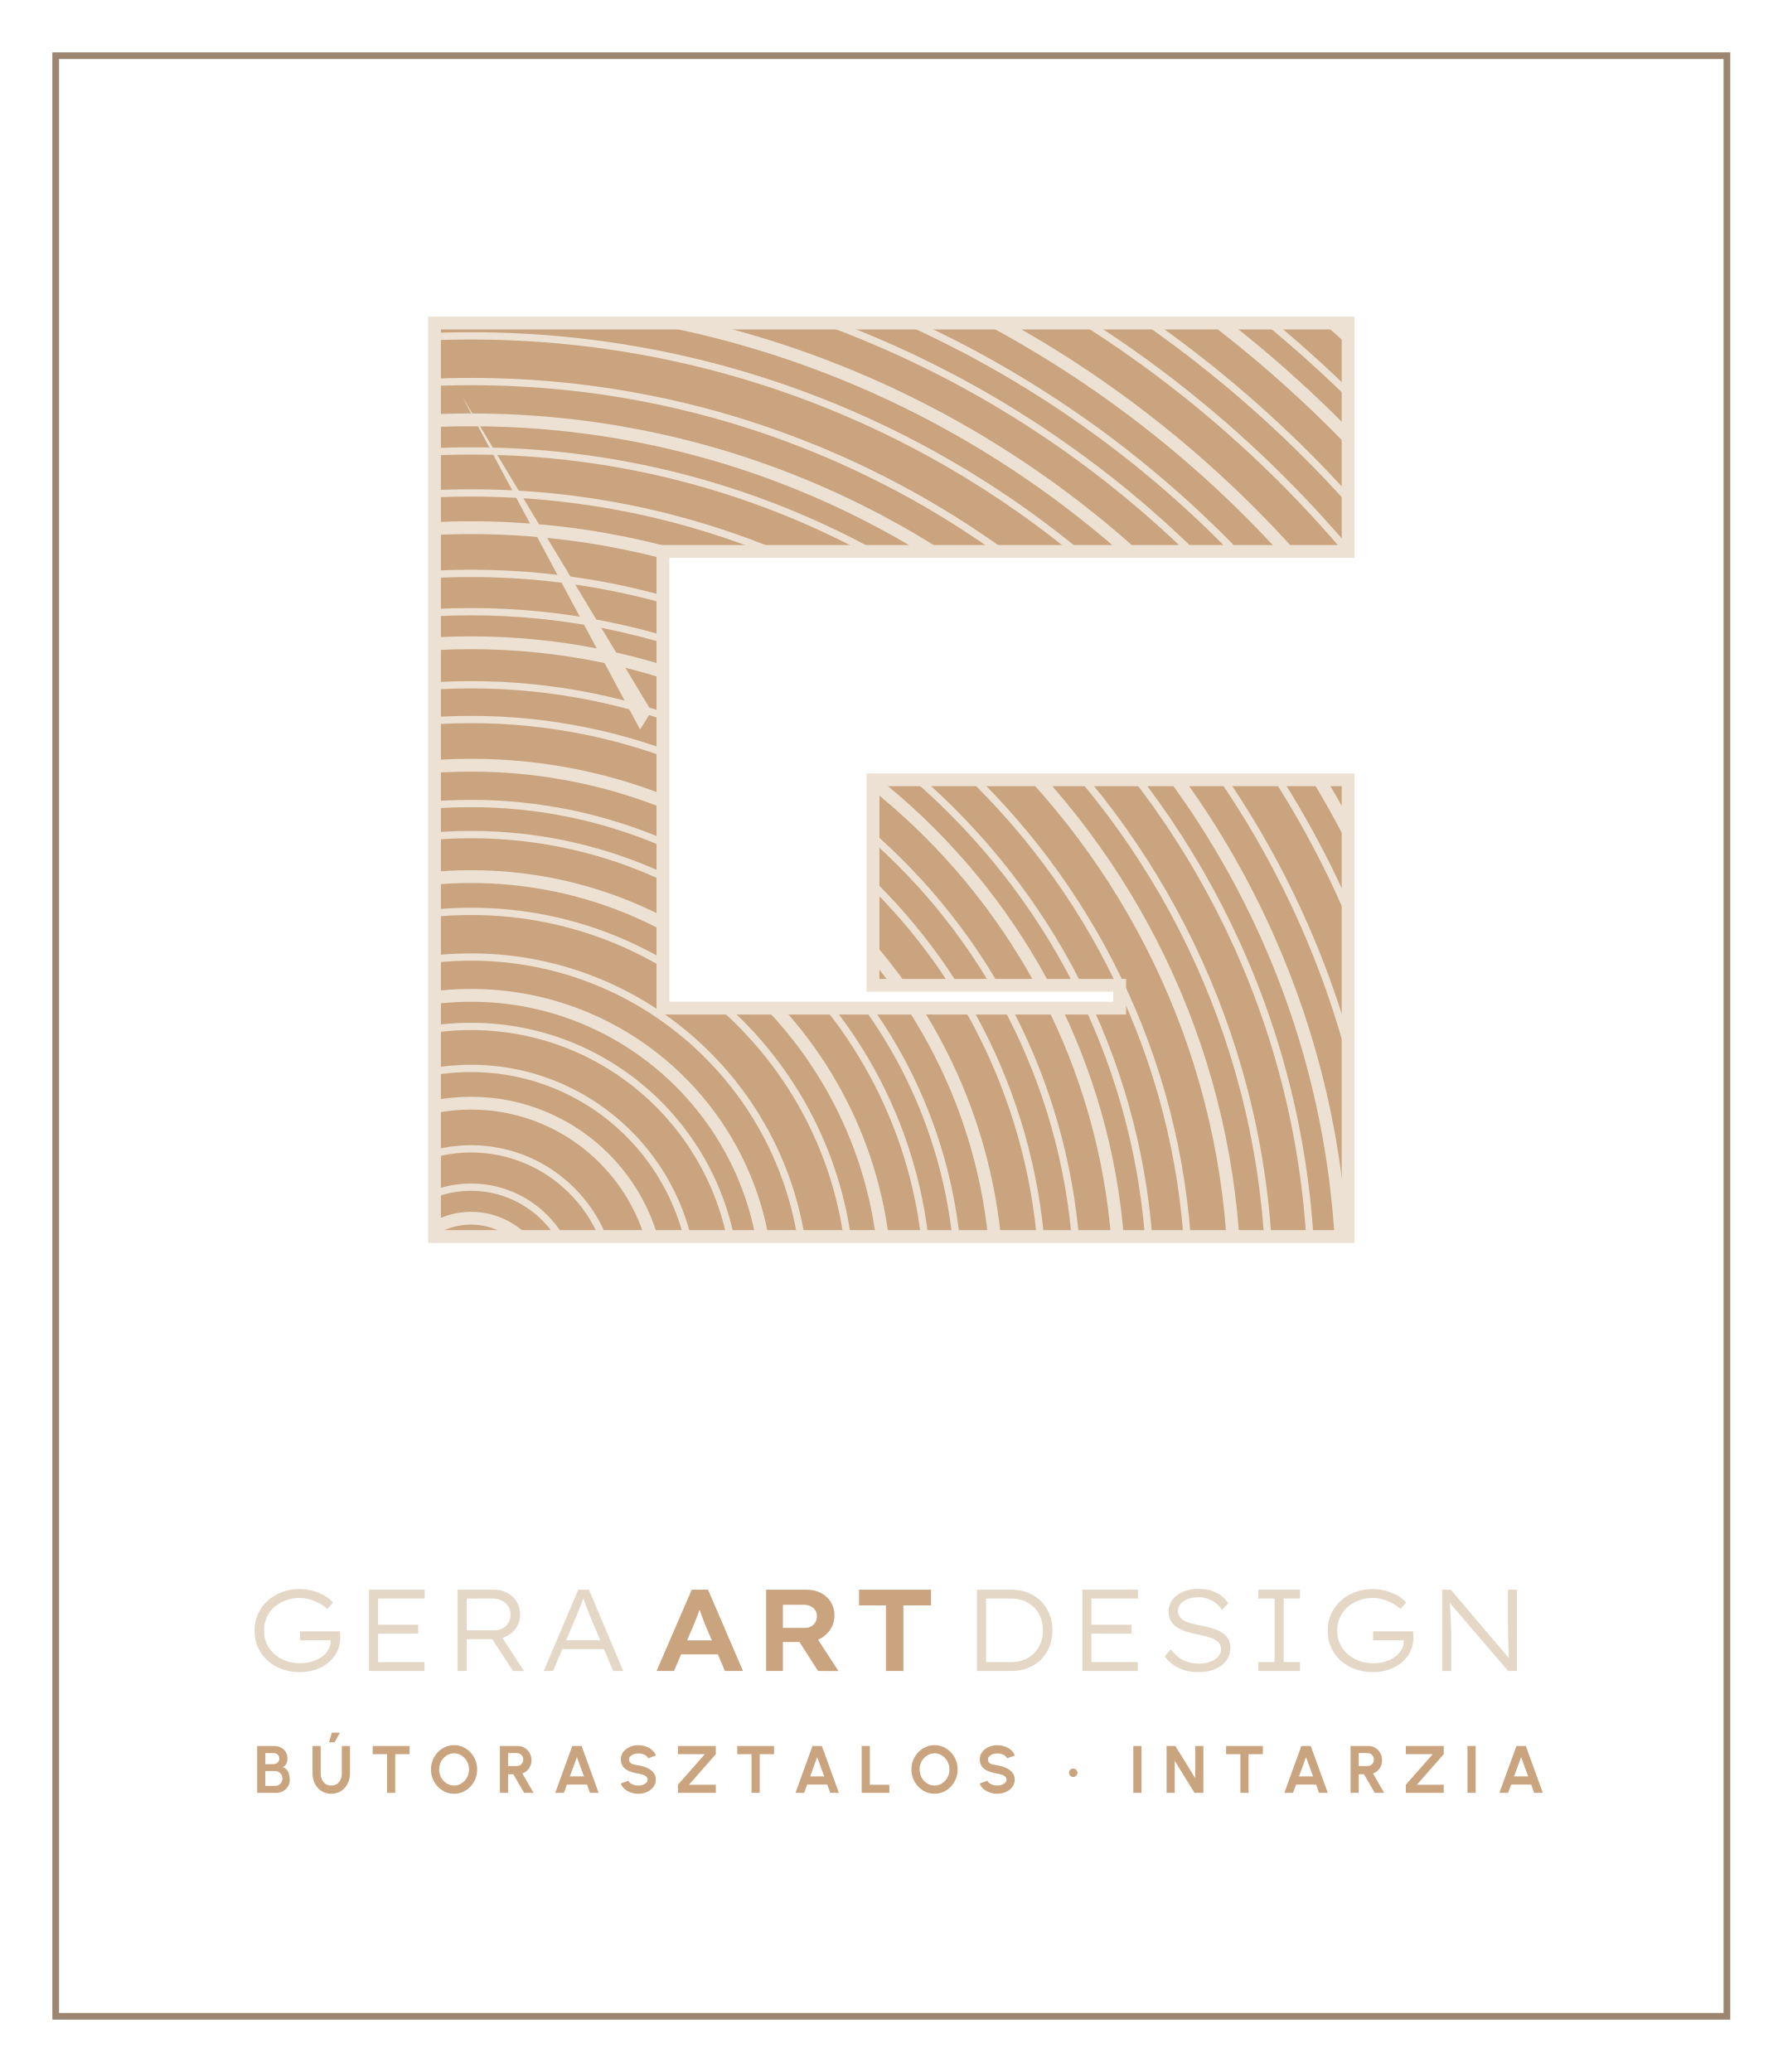
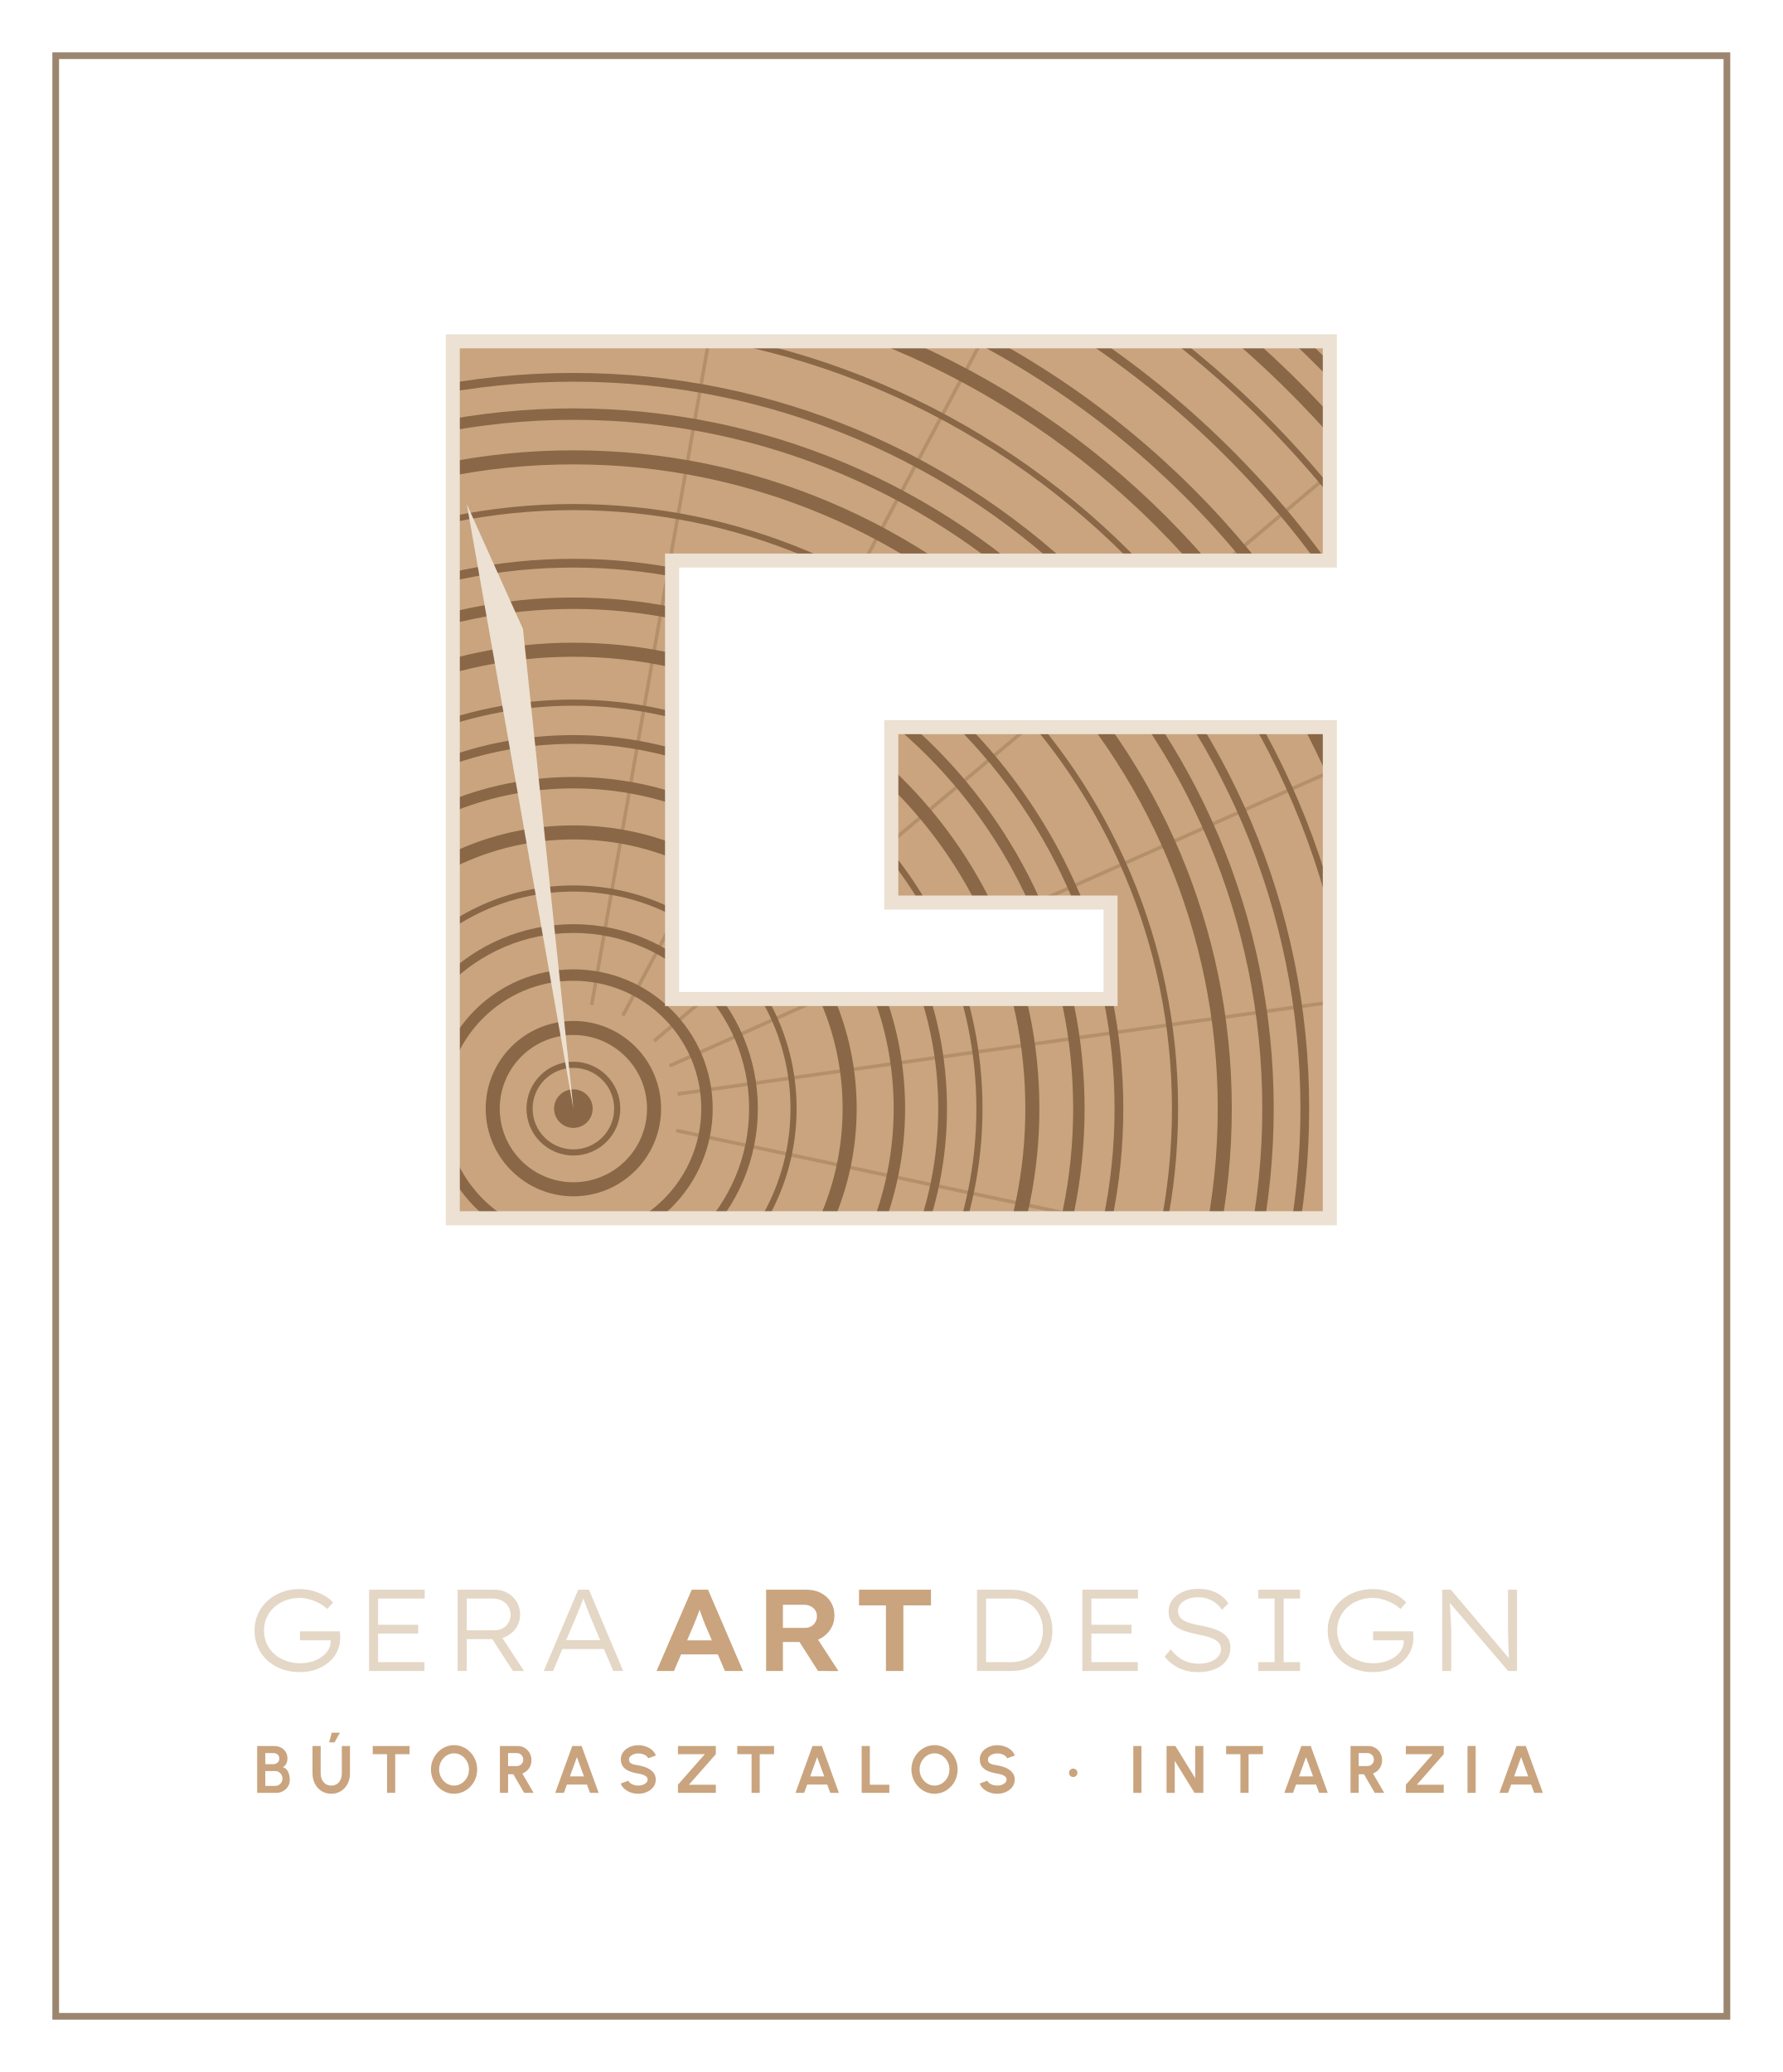
<svg xmlns="http://www.w3.org/2000/svg" viewBox="0 0 320 372" width="320" height="372">
  <rect x="10" y="10" width="300" height="352" fill="none" stroke="#9C8670" stroke-width="1.2" />
  <defs>
    <clipPath id="e4">
-       <path d="M78 58H242V99H119V181H201V176.9H156.72V140H242V222H78Z" />
+       <path d="M81.28 61.28L238.72 61.28L238.72 100.64L120.64 100.64L120.64 179.36L199.36 179.36L199.36 162.04L160 162.04L160 130.55L238.72 130.55L238.72 218.72L81.28 218.72Z" />
    </clipPath>
  </defs>
  <g clip-path="url(#e4)">
-     <rect x="78" y="58" width="164" height="164" fill="#C9A47E" />
-     <circle cx="84.56" cy="231.84" r="13.12" fill="none" stroke="#ECE1D2" stroke-width="2.3" />
-     <circle cx="84.56" cy="231.84" r="18.7" fill="none" stroke="#ECE1D2" stroke-width="1.31" />
-     <circle cx="84.56" cy="231.84" r="25.58" fill="none" stroke="#ECE1D2" stroke-width="1.31" />
-     <circle cx="84.56" cy="231.84" r="33.78" fill="none" stroke="#ECE1D2" stroke-width="2.3" />
-     <circle cx="84.56" cy="231.84" r="40.02" fill="none" stroke="#ECE1D2" stroke-width="1.31" />
-     <circle cx="84.56" cy="231.84" r="47.56" fill="none" stroke="#ECE1D2" stroke-width="1.31" />
-     <circle cx="84.56" cy="231.84" r="53.14" fill="none" stroke="#ECE1D2" stroke-width="2.3" />
-     <circle cx="84.56" cy="231.84" r="60.02" fill="none" stroke="#ECE1D2" stroke-width="1.31" />
-     <circle cx="84.56" cy="231.84" r="68.22" fill="none" stroke="#ECE1D2" stroke-width="1.31" />
-     <circle cx="84.56" cy="231.84" r="74.46" fill="none" stroke="#ECE1D2" stroke-width="2.3" />
-     <circle cx="84.56" cy="231.84" r="82" fill="none" stroke="#ECE1D2" stroke-width="1.31" />
-     <circle cx="84.56" cy="231.84" r="87.58" fill="none" stroke="#ECE1D2" stroke-width="1.31" />
-     <circle cx="84.56" cy="231.84" r="94.46" fill="none" stroke="#ECE1D2" stroke-width="2.3" />
-     <circle cx="84.56" cy="231.84" r="102.66" fill="none" stroke="#ECE1D2" stroke-width="1.31" />
-     <circle cx="84.56" cy="231.84" r="108.9" fill="none" stroke="#ECE1D2" stroke-width="1.31" />
-     <circle cx="84.56" cy="231.84" r="116.44" fill="none" stroke="#ECE1D2" stroke-width="2.3" />
-     <circle cx="84.56" cy="231.84" r="122.02" fill="none" stroke="#ECE1D2" stroke-width="1.31" />
-     <circle cx="84.56" cy="231.84" r="128.9" fill="none" stroke="#ECE1D2" stroke-width="1.31" />
-     <circle cx="84.56" cy="231.84" r="137.1" fill="none" stroke="#ECE1D2" stroke-width="2.3" />
-     <circle cx="84.56" cy="231.84" r="143.34" fill="none" stroke="#ECE1D2" stroke-width="1.31" />
-     <circle cx="84.56" cy="231.84" r="150.88" fill="none" stroke="#ECE1D2" stroke-width="1.31" />
-     <circle cx="84.56" cy="231.84" r="156.46" fill="none" stroke="#ECE1D2" stroke-width="2.3" />
-     <circle cx="84.56" cy="231.84" r="163.34" fill="none" stroke="#ECE1D2" stroke-width="1.31" />
-     <circle cx="84.56" cy="231.84" r="171.54" fill="none" stroke="#ECE1D2" stroke-width="1.31" />
-     <circle cx="84.56" cy="231.84" r="177.78" fill="none" stroke="#ECE1D2" stroke-width="2.3" />
-     <circle cx="84.56" cy="231.84" r="185.32" fill="none" stroke="#ECE1D2" stroke-width="1.31" />
-     <circle cx="84.56" cy="231.84" r="190.9" fill="none" stroke="#ECE1D2" stroke-width="1.31" />
-     <circle cx="84.56" cy="231.84" r="197.78" fill="none" stroke="#ECE1D2" stroke-width="2.3" />
-     <circle cx="84.56" cy="231.84" r="205.98" fill="none" stroke="#ECE1D2" stroke-width="1.31" />
-     <circle cx="84.56" cy="231.84" r="212.22" fill="none" stroke="#ECE1D2" stroke-width="1.31" />
-     <circle cx="84.56" cy="231.84" r="219.76" fill="none" stroke="#ECE1D2" stroke-width="2.3" />
-     <circle cx="84.56" cy="231.84" r="225.34" fill="none" stroke="#ECE1D2" stroke-width="1.31" />
-     <circle cx="84.56" cy="231.84" r="232.22" fill="none" stroke="#ECE1D2" stroke-width="1.31" />
-     <circle cx="84.56" cy="231.84" r="240.42" fill="none" stroke="#ECE1D2" stroke-width="2.3" />
-     <circle cx="84.56" cy="231.84" r="246.66" fill="none" stroke="#ECE1D2" stroke-width="1.31" />
-     <circle cx="84.56" cy="231.84" r="254.2" fill="none" stroke="#ECE1D2" stroke-width="1.31" />
-     <circle cx="84.56" cy="231.84" r="259.78" fill="none" stroke="#ECE1D2" stroke-width="2.3" />
-     <circle cx="84.56" cy="231.84" r="266.66" fill="none" stroke="#ECE1D2" stroke-width="1.31" />
-     <circle cx="84.56" cy="231.84" r="274.86" fill="none" stroke="#ECE1D2" stroke-width="1.31" />
-     <path d="M82.92 71.12L116.95 127.7L114.9 130.98Z" fill="#ECE1D2" />
+     <rect x="81.28" y="61.28" width="157.44" height="157.44" fill="#C9A47E" />
+     <path d="M106.21 180.43L143.94 -33.53" stroke="#8A6747" stroke-opacity=".35" stroke-width="0.63" />
+     <path d="M111.8 182.36L213.8 -9.48" stroke="#8A6747" stroke-opacity=".35" stroke-width="0.63" />
+     <path d="M117.4 186.9L283.84 47.24" stroke="#8A6747" stroke-opacity=".35" stroke-width="0.63" />
+     <path d="M120.19 191.36L318.67 102.99" stroke="#8A6747" stroke-opacity=".35" stroke-width="0.63" />
+     <path d="M121.64 196.41L336.79 166.17" stroke="#8A6747" stroke-opacity=".35" stroke-width="0.63" />
+     <path d="M121.41 202.97L333.93 248.14" stroke="#8A6747" stroke-opacity=".35" stroke-width="0.63" />
+     <circle cx="102.93" cy="199.04" r="7.87" fill="none" stroke="#8A6747" stroke-width="1.1" />
+     <circle cx="102.93" cy="199.04" r="14.48" fill="none" stroke="#8A6747" stroke-width="2.52" />
+     <circle cx="102.93" cy="199.04" r="23.98" fill="none" stroke="#8A6747" stroke-width="2.05" />
+     <circle cx="102.93" cy="199.04" r="32.33" fill="none" stroke="#8A6747" stroke-width="1.57" />
+     <circle cx="102.93" cy="199.04" r="39.52" fill="none" stroke="#8A6747" stroke-width="1.1" />
+     <circle cx="102.93" cy="199.04" r="49.59" fill="none" stroke="#8A6747" stroke-width="2.52" />
+     <circle cx="102.93" cy="199.04" r="58.52" fill="none" stroke="#8A6747" stroke-width="2.05" />
+     <circle cx="102.93" cy="199.04" r="66.28" fill="none" stroke="#8A6747" stroke-width="1.57" />
+     <circle cx="102.93" cy="199.04" r="72.89" fill="none" stroke="#8A6747" stroke-width="1.1" />
+     <circle cx="102.93" cy="199.04" r="82.39" fill="none" stroke="#8A6747" stroke-width="2.52" />
+     <circle cx="102.93" cy="199.04" r="90.74" fill="none" stroke="#8A6747" stroke-width="2.05" />
+     <circle cx="102.93" cy="199.04" r="97.93" fill="none" stroke="#8A6747" stroke-width="1.57" />
+     <circle cx="102.93" cy="199.04" r="108" fill="none" stroke="#8A6747" stroke-width="1.1" />
+     <circle cx="102.93" cy="199.04" r="116.93" fill="none" stroke="#8A6747" stroke-width="2.52" />
+     <circle cx="102.93" cy="199.04" r="124.69" fill="none" stroke="#8A6747" stroke-width="2.05" />
+     <circle cx="102.93" cy="199.04" r="131.3" fill="none" stroke="#8A6747" stroke-width="1.57" />
+     <circle cx="102.93" cy="199.04" r="140.8" fill="none" stroke="#8A6747" stroke-width="1.1" />
+     <circle cx="102.93" cy="199.04" r="149.15" fill="none" stroke="#8A6747" stroke-width="2.52" />
+     <circle cx="102.93" cy="199.04" r="156.34" fill="none" stroke="#8A6747" stroke-width="2.05" />
+     <circle cx="102.93" cy="199.04" r="166.41" fill="none" stroke="#8A6747" stroke-width="1.57" />
+     <circle cx="102.93" cy="199.04" r="175.34" fill="none" stroke="#8A6747" stroke-width="1.1" />
+     <circle cx="102.93" cy="199.04" r="183.1" fill="none" stroke="#8A6747" stroke-width="2.52" />
+     <circle cx="102.93" cy="199.04" r="189.72" fill="none" stroke="#8A6747" stroke-width="2.05" />
+     <circle cx="102.93" cy="199.04" r="199.21" fill="none" stroke="#8A6747" stroke-width="1.57" />
+     <circle cx="102.93" cy="199.04" r="207.56" fill="none" stroke="#8A6747" stroke-width="1.1" />
+     <circle cx="102.93" cy="199.04" r="214.75" fill="none" stroke="#8A6747" stroke-width="2.52" />
+     <circle cx="102.93" cy="199.04" r="224.82" fill="none" stroke="#8A6747" stroke-width="2.05" />
+     <circle cx="102.93" cy="199.04" r="3.46" fill="#8A6747" />
+     <path d="M102.93 199.04L83.79 90.51L93.88 112.92Z" fill="#ECE1D2" />
  </g>
-   <path d="M78 58H242V99H119V181H201V176.9H156.72V140H242V222H78Z" fill="none" stroke="#ECE1D2" stroke-width="2.3" />
+   <path d="M81.28 61.28L238.72 61.28L238.72 100.64L120.64 100.64L120.64 179.36L199.36 179.36L199.36 162.04L160 162.04L160 130.55L238.72 130.55L238.72 218.72L81.28 218.72Z" fill="none" stroke="#ECE1D2" stroke-width="2.52" stroke-linejoin="miter" />
  <path d="M53.788 300.208Q52.09 300.208 50.618 299.673Q49.146 299.138 48.039 298.149Q46.933 297.161 46.311 295.778Q45.689 294.396 45.689 292.729Q45.689 291.141 46.299 289.784Q46.908 288.428 48.007 287.419Q49.106 286.409 50.583 285.852Q52.059 285.295 53.772 285.295Q55.021 285.295 56.183 285.623Q57.344 285.951 58.286 286.497Q59.228 287.044 59.787 287.721L58.745 288.874Q58.121 288.28 57.313 287.845Q56.505 287.41 55.598 287.15Q54.692 286.89 53.794 286.89Q52.442 286.89 51.274 287.329Q50.106 287.769 49.231 288.553Q48.356 289.337 47.876 290.404Q47.395 291.471 47.395 292.729Q47.395 294.057 47.891 295.135Q48.387 296.213 49.285 296.993Q50.182 297.772 51.356 298.192Q52.529 298.613 53.887 298.613Q55.014 298.613 56.018 298.308Q57.023 298.004 57.777 297.458Q58.532 296.912 58.947 296.191Q59.362 295.469 59.349 294.659V294.017L59.708 294.494H53.842V292.891H61Q61.031 293.076 61.046 293.277Q61.062 293.479 61.072 293.673Q61.082 293.867 61.082 294.021Q61.082 295.383 60.521 296.519Q59.96 297.654 58.974 298.478Q57.987 299.301 56.667 299.755Q55.346 300.208 53.788 300.208ZM66.245 300.0V285.409H76.238V286.994H67.871V298.414H76.195V300.0ZM67.051 293.288V291.702H75.07V293.288ZM82.149 300.0V285.409H88.782Q90.075 285.409 91.117 285.997Q92.158 286.585 92.762 287.595Q93.366 288.605 93.366 289.865Q93.366 291.127 92.747 292.127Q92.128 293.126 91.068 293.708Q90.007 294.29 88.701 294.29H83.775V300.0ZM92.078 300.0 87.911 293.575 89.522 293.057 94.064 300.01ZM83.775 292.704H88.722Q89.582 292.704 90.246 292.336Q90.91 291.968 91.285 291.328Q91.66 290.688 91.66 289.877Q91.66 289.059 91.247 288.404Q90.834 287.749 90.112 287.372Q89.39 286.994 88.464 286.994H83.775ZM97.606 300.0 103.799 285.409H105.727L111.868 300.0H110.079L105.871 290.035Q105.677 289.541 105.5 289.069Q105.322 288.596 105.146 288.145Q104.97 287.694 104.804 287.237Q104.638 286.78 104.48 286.328L104.928 286.318Q104.746 286.878 104.576 287.346Q104.406 287.814 104.23 288.25Q104.053 288.687 103.87 289.141Q103.686 289.596 103.475 290.14L99.28 300.0ZM100.203 296.058 100.853 294.472H108.543L109.068 296.058Z" fill="#E4D7C6" />
  <path d="M117.863 300.0 124.176 285.409H127.102L133.373 300.0H130.132L126.561 291.644Q126.408 291.264 126.231 290.79Q126.053 290.317 125.873 289.815Q125.693 289.313 125.53 288.834Q125.367 288.356 125.254 287.975L125.906 287.962Q125.777 288.428 125.616 288.904Q125.455 289.38 125.277 289.852Q125.099 290.325 124.912 290.782Q124.724 291.238 124.546 291.695L120.987 300.0ZM120.755 297.024 121.817 294.507H129.295L130.114 297.024ZM137.53 300.0V285.409H144.788Q146.246 285.409 147.382 286.005Q148.518 286.602 149.156 287.648Q149.793 288.694 149.793 290.043Q149.793 291.378 149.12 292.457Q148.448 293.536 147.296 294.169Q146.145 294.803 144.735 294.803H140.543V300.0ZM146.846 300.0 142.635 293.413 145.882 292.892 150.51 300.013ZM140.543 292.262H144.509Q145.132 292.262 145.611 291.992Q146.091 291.721 146.369 291.246Q146.648 290.77 146.648 290.16Q146.648 289.553 146.344 289.093Q146.04 288.632 145.501 288.372Q144.963 288.112 144.26 288.112H140.543ZM159.038 300.0V288.225H154.206V285.409H167.121V288.225H162.164V300.0Z" fill="#C9A47E" />
  <path d="M175.387 300.0V285.409H181.56Q183.215 285.409 184.564 285.954Q185.913 286.5 186.888 287.488Q187.863 288.475 188.391 289.803Q188.918 291.13 188.918 292.704Q188.918 294.289 188.391 295.627Q187.863 296.964 186.893 297.937Q185.923 298.909 184.569 299.455Q183.215 300.0 181.56 300.0ZM177.013 298.708 176.832 298.414H181.456Q182.771 298.414 183.837 297.992Q184.903 297.571 185.645 296.807Q186.387 296.044 186.8 295.01Q187.212 293.977 187.212 292.704Q187.212 291.453 186.8 290.414Q186.387 289.375 185.64 288.607Q184.893 287.838 183.832 287.416Q182.771 286.994 181.456 286.994H176.769L177.013 286.742ZM194.293 300.0V285.409H204.286V286.994H195.919V298.414H204.243V300.0ZM195.099 293.288V291.702H203.118V293.288ZM215.09 300.208Q213.825 300.208 212.728 299.896Q211.632 299.583 210.715 298.958Q209.798 298.333 209.07 297.417L210.161 296.121Q211.253 297.509 212.476 298.101Q213.698 298.693 215.168 298.693Q216.277 298.693 217.195 298.373Q218.113 298.053 218.647 297.453Q219.182 296.853 219.175 296.057Q219.175 295.512 218.926 295.128Q218.676 294.744 218.248 294.475Q217.819 294.207 217.262 294.01Q216.705 293.813 216.097 293.671Q215.489 293.528 214.859 293.409Q213.723 293.183 212.784 292.872Q211.845 292.56 211.168 292.083Q210.492 291.606 210.135 290.939Q209.778 290.272 209.778 289.308Q209.778 288.402 210.183 287.656Q210.589 286.91 211.323 286.373Q212.057 285.837 213.03 285.546Q214.003 285.254 215.137 285.254Q216.394 285.254 217.387 285.562Q218.381 285.87 219.158 286.445Q219.935 287.02 220.499 287.84L219.377 289.024Q218.869 288.298 218.218 287.791Q217.567 287.285 216.79 287.027Q216.012 286.769 215.107 286.769Q214.064 286.769 213.246 287.079Q212.428 287.388 211.948 287.939Q211.469 288.489 211.469 289.233Q211.469 289.817 211.743 290.238Q212.017 290.658 212.538 290.954Q213.059 291.249 213.831 291.462Q214.604 291.674 215.562 291.848Q216.649 292.049 217.613 292.346Q218.577 292.642 219.311 293.082Q220.046 293.522 220.456 294.193Q220.866 294.864 220.866 295.839Q220.866 297.124 220.148 298.118Q219.429 299.112 218.134 299.66Q216.839 300.208 215.09 300.208ZM225.867 300.0V298.414H228.806V286.995H225.867V285.409H233.371V286.995H230.432V298.414H233.371V300.0ZM246.433 300.208Q244.736 300.208 243.264 299.673Q241.791 299.138 240.685 298.149Q239.578 297.161 238.956 295.778Q238.335 294.396 238.335 292.729Q238.335 291.141 238.944 289.784Q239.554 288.428 240.653 287.419Q241.752 286.409 243.228 285.852Q244.705 285.295 246.418 285.295Q247.666 285.295 248.828 285.623Q249.99 285.951 250.932 286.497Q251.873 287.044 252.433 287.721L251.391 288.874Q250.767 288.28 249.959 287.845Q249.15 287.41 248.244 287.15Q247.337 286.89 246.439 286.89Q245.087 286.89 243.919 287.329Q242.752 287.769 241.877 288.553Q241.002 289.337 240.521 290.404Q240.04 291.471 240.04 292.729Q240.04 294.057 240.536 295.135Q241.033 296.213 241.93 296.993Q242.828 297.772 244.001 298.192Q245.175 298.613 246.533 298.613Q247.66 298.613 248.664 298.308Q249.668 298.004 250.423 297.458Q251.178 296.912 251.593 296.191Q252.008 295.469 251.994 294.659V294.017L252.354 294.494H246.487V292.891H253.645Q253.676 293.076 253.692 293.277Q253.707 293.479 253.718 293.673Q253.728 293.867 253.728 294.021Q253.728 295.383 253.167 296.519Q252.606 297.654 251.619 298.478Q250.633 299.301 249.312 299.755Q247.991 300.208 246.433 300.208ZM258.89 300.0V285.409H260.438L271.189 298.079L270.953 298.457Q270.881 298.063 270.849 297.336Q270.817 296.609 270.783 295.717Q270.749 294.826 270.732 293.902Q270.715 292.978 270.706 292.158Q270.698 291.338 270.698 290.774V285.409H272.323V300.0H270.726L260.05 287.534L260.229 287.092Q260.255 287.698 260.295 288.411Q260.334 289.125 260.38 289.862Q260.426 290.599 260.454 291.283Q260.482 291.966 260.499 292.514Q260.516 293.062 260.516 293.363V300.0Z" fill="#E4D7C6" />
  <path d="M46.163 321.887V313.476H49.227Q49.89 313.476 50.429 313.749Q50.968 314.022 51.285 314.529Q51.601 315.036 51.601 315.73Q51.601 316.036 51.51 316.348Q51.419 316.659 51.232 316.908Q51.045 317.157 50.751 317.276Q51.143 317.373 51.39 317.627Q51.637 317.882 51.774 318.219Q51.911 318.556 51.963 318.909Q52.015 319.261 52.015 319.565Q52.015 320.227 51.684 320.752Q51.353 321.276 50.797 321.582Q50.242 321.887 49.568 321.887ZM47.628 320.632H49.42Q49.776 320.632 50.067 320.457Q50.359 320.281 50.533 319.974Q50.707 319.668 50.707 319.278Q50.707 318.943 50.533 318.643Q50.359 318.344 50.067 318.157Q49.776 317.97 49.42 317.97H47.628ZM47.628 316.735H49.061Q49.503 316.735 49.82 316.458Q50.136 316.181 50.136 315.72Q50.136 315.234 49.82 314.987Q49.503 314.739 49.061 314.739H47.628ZM59.466 322.043Q58.457 322.043 57.699 321.55Q56.941 321.058 56.52 320.226Q56.099 319.394 56.099 318.378V313.476H57.565V318.378Q57.565 318.98 57.789 319.48Q58.012 319.98 58.438 320.279Q58.863 320.577 59.466 320.577Q60.08 320.577 60.502 320.279Q60.925 319.982 61.142 319.482Q61.36 318.981 61.36 318.378V313.476H62.826V318.378Q62.826 319.141 62.587 319.805Q62.348 320.469 61.903 320.974Q61.458 321.478 60.841 321.761Q60.223 322.043 59.466 322.043ZM59.079 312.816 59.559 311.085H61.025L60.057 312.816ZM73.518 313.476V314.942H70.947V321.887H69.481V314.942H66.912V313.476ZM81.51 322.043Q80.657 322.043 79.906 321.704Q79.155 321.364 78.585 320.763Q78.014 320.163 77.69 319.373Q77.365 318.583 77.365 317.682Q77.365 316.78 77.69 315.991Q78.014 315.201 78.585 314.6Q79.155 313.999 79.906 313.66Q80.657 313.32 81.51 313.32Q82.369 313.32 83.12 313.66Q83.871 313.999 84.442 314.6Q85.013 315.201 85.334 315.991Q85.655 316.78 85.655 317.682Q85.655 318.583 85.334 319.373Q85.013 320.163 84.442 320.763Q83.871 321.364 83.12 321.704Q82.369 322.043 81.51 322.043ZM81.51 320.577Q82.064 320.577 82.549 320.349Q83.033 320.12 83.403 319.721Q83.773 319.323 83.981 318.799Q84.19 318.275 84.19 317.682Q84.19 317.086 83.98 316.561Q83.771 316.036 83.401 315.639Q83.031 315.241 82.547 315.014Q82.062 314.786 81.51 314.786Q80.956 314.786 80.472 315.015Q79.987 315.243 79.617 315.642Q79.248 316.041 79.039 316.564Q78.831 317.088 78.831 317.682Q78.831 318.28 79.04 318.803Q79.25 319.327 79.62 319.725Q79.989 320.124 80.474 320.351Q80.958 320.577 81.51 320.577ZM89.74 321.887V313.476H92.965Q93.649 313.476 94.202 313.817Q94.754 314.159 95.078 314.734Q95.403 315.309 95.403 316.008Q95.403 316.576 95.197 317.055Q94.992 317.534 94.623 317.882Q94.253 318.23 93.769 318.409L95.785 321.887H94.093L92.151 318.541H91.206V321.887ZM91.206 317.075H92.799Q93.111 317.075 93.369 316.918Q93.627 316.762 93.782 316.497Q93.937 316.233 93.937 315.907Q93.937 315.581 93.782 315.317Q93.627 315.052 93.369 314.896Q93.111 314.739 92.799 314.739H91.206ZM102.724 313.476H104.41L107.466 321.887H105.911L105.37 320.397H101.767L101.226 321.887H99.671ZM102.304 318.931H104.831L103.563 315.463ZM114.581 322.043Q113.884 322.043 113.243 321.823Q112.602 321.603 112.121 321.191Q111.641 320.779 111.433 320.207L112.81 319.698Q112.895 319.942 113.153 320.141Q113.41 320.34 113.782 320.458Q114.154 320.577 114.581 320.577Q115.017 320.577 115.398 320.442Q115.78 320.306 116.016 320.064Q116.252 319.822 116.252 319.498Q116.252 319.168 116.006 318.953Q115.76 318.739 115.375 318.612Q114.991 318.486 114.581 318.421Q113.687 318.282 112.977 317.995Q112.268 317.707 111.858 317.195Q111.448 316.682 111.448 315.876Q111.448 315.11 111.884 314.538Q112.32 313.966 113.035 313.649Q113.75 313.331 114.581 313.331Q115.271 313.331 115.913 313.549Q116.555 313.767 117.039 314.18Q117.522 314.594 117.733 315.179L116.352 315.678Q116.266 315.432 116.009 315.235Q115.751 315.038 115.38 314.922Q115.009 314.806 114.581 314.806Q114.154 314.8 113.774 314.939Q113.394 315.078 113.154 315.32Q112.914 315.562 112.914 315.876Q112.914 316.276 113.139 316.481Q113.363 316.687 113.741 316.78Q114.118 316.874 114.581 316.949Q115.425 317.079 116.139 317.392Q116.853 317.705 117.286 318.225Q117.718 318.746 117.718 319.498Q117.718 320.262 117.284 320.835Q116.849 321.407 116.136 321.725Q115.423 322.043 114.581 322.043ZM121.7 321.887V320.421L126.522 314.942H121.7V313.476H128.5V314.942L123.678 320.421H128.5V321.887ZM138.951 313.476V314.942H136.38V321.887H134.914V314.942H132.345V313.476ZM145.852 313.476H147.537L150.593 321.887H149.038L148.497 320.397H144.894L144.353 321.887H142.798ZM145.431 318.931H147.958L146.691 315.463ZM154.68 321.887V313.476H156.146V320.421H159.646V321.887ZM167.759 322.043Q166.906 322.043 166.155 321.704Q165.404 321.364 164.833 320.763Q164.262 320.163 163.938 319.373Q163.613 318.583 163.613 317.682Q163.613 316.78 163.938 315.991Q164.262 315.201 164.833 314.6Q165.404 313.999 166.155 313.66Q166.906 313.32 167.759 313.32Q168.618 313.32 169.369 313.66Q170.119 313.999 170.69 314.6Q171.261 315.201 171.582 315.991Q171.904 316.78 171.904 317.682Q171.904 318.583 171.582 319.373Q171.261 320.163 170.69 320.763Q170.119 321.364 169.369 321.704Q168.618 322.043 167.759 322.043ZM167.759 320.577Q168.313 320.577 168.797 320.349Q169.282 320.12 169.651 319.721Q170.021 319.323 170.229 318.799Q170.438 318.275 170.438 317.682Q170.438 317.086 170.228 316.561Q170.019 316.036 169.649 315.639Q169.28 315.241 168.795 315.014Q168.311 314.786 167.759 314.786Q167.204 314.786 166.72 315.015Q166.235 315.243 165.866 315.642Q165.496 316.041 165.288 316.564Q165.079 317.088 165.079 317.682Q165.079 318.28 165.289 318.803Q165.498 319.327 165.868 319.725Q166.238 320.124 166.722 320.351Q167.206 320.577 167.759 320.577ZM179.016 322.043Q178.32 322.043 177.678 321.823Q177.037 321.603 176.557 321.191Q176.076 320.779 175.869 320.207L177.245 319.698Q177.33 319.942 177.588 320.141Q177.846 320.34 178.218 320.458Q178.59 320.577 179.016 320.577Q179.452 320.577 179.834 320.442Q180.215 320.306 180.451 320.064Q180.687 319.822 180.687 319.498Q180.687 319.168 180.441 318.953Q180.195 318.739 179.811 318.612Q179.426 318.486 179.016 318.421Q178.122 318.282 177.413 317.995Q176.704 317.707 176.293 317.195Q175.883 316.682 175.883 315.876Q175.883 315.11 176.319 314.538Q176.756 313.966 177.471 313.649Q178.186 313.331 179.016 313.331Q179.706 313.331 180.348 313.549Q180.991 313.767 181.474 314.18Q181.958 314.594 182.168 315.179L180.787 315.678Q180.702 315.432 180.444 315.235Q180.186 315.038 179.815 314.922Q179.444 314.806 179.016 314.806Q178.59 314.8 178.21 314.939Q177.829 315.078 177.589 315.32Q177.349 315.562 177.349 315.876Q177.349 316.276 177.574 316.481Q177.799 316.687 178.176 316.78Q178.554 316.874 179.016 316.949Q179.86 317.079 180.574 317.392Q181.289 317.705 181.721 318.225Q182.153 318.746 182.153 319.498Q182.153 320.262 181.719 320.835Q181.285 321.407 180.572 321.725Q179.858 322.043 179.016 322.043ZM192.654 319.036Q192.339 319.036 192.121 318.817Q191.902 318.598 191.902 318.28Q191.902 317.971 192.121 317.75Q192.339 317.528 192.654 317.528Q192.968 317.528 193.189 317.75Q193.41 317.971 193.41 318.28Q193.41 318.598 193.189 318.817Q192.968 319.036 192.654 319.036ZM203.443 321.887V313.476H204.908V321.887ZM209.414 321.887V313.476H210.999L214.552 319.238V313.476H216.018V321.887H214.435L210.88 316.125V321.887ZM226.707 313.476V314.942H224.136V321.887H222.67V314.942H220.101V313.476ZM233.608 313.476H235.294L238.35 321.887H236.794L236.253 320.397H232.651L232.109 321.887H230.554ZM233.187 318.931H235.714L234.447 315.463ZM242.437 321.887V313.476H245.661Q246.346 313.476 246.898 313.817Q247.45 314.159 247.775 314.734Q248.099 315.309 248.099 316.008Q248.099 316.576 247.893 317.055Q247.688 317.534 247.319 317.882Q246.95 318.23 246.466 318.409L248.481 321.887H246.789L244.847 318.541H243.902V321.887ZM243.902 317.075H245.495Q245.807 317.075 246.065 316.918Q246.323 316.762 246.478 316.497Q246.633 316.233 246.633 315.907Q246.633 315.581 246.478 315.317Q246.323 315.052 246.065 314.896Q245.807 314.739 245.495 314.739H243.902ZM252.367 321.887V320.421L257.189 314.942H252.367V313.476H259.167V314.942L254.345 320.421H259.167V321.887ZM263.433 321.887V313.476H264.898V321.887ZM272.217 313.476H273.903L276.959 321.887H275.404L274.863 320.397H271.26L270.719 321.887H269.164ZM271.797 318.931H274.324L273.056 315.463Z" fill="#C9A47E" />
</svg>
